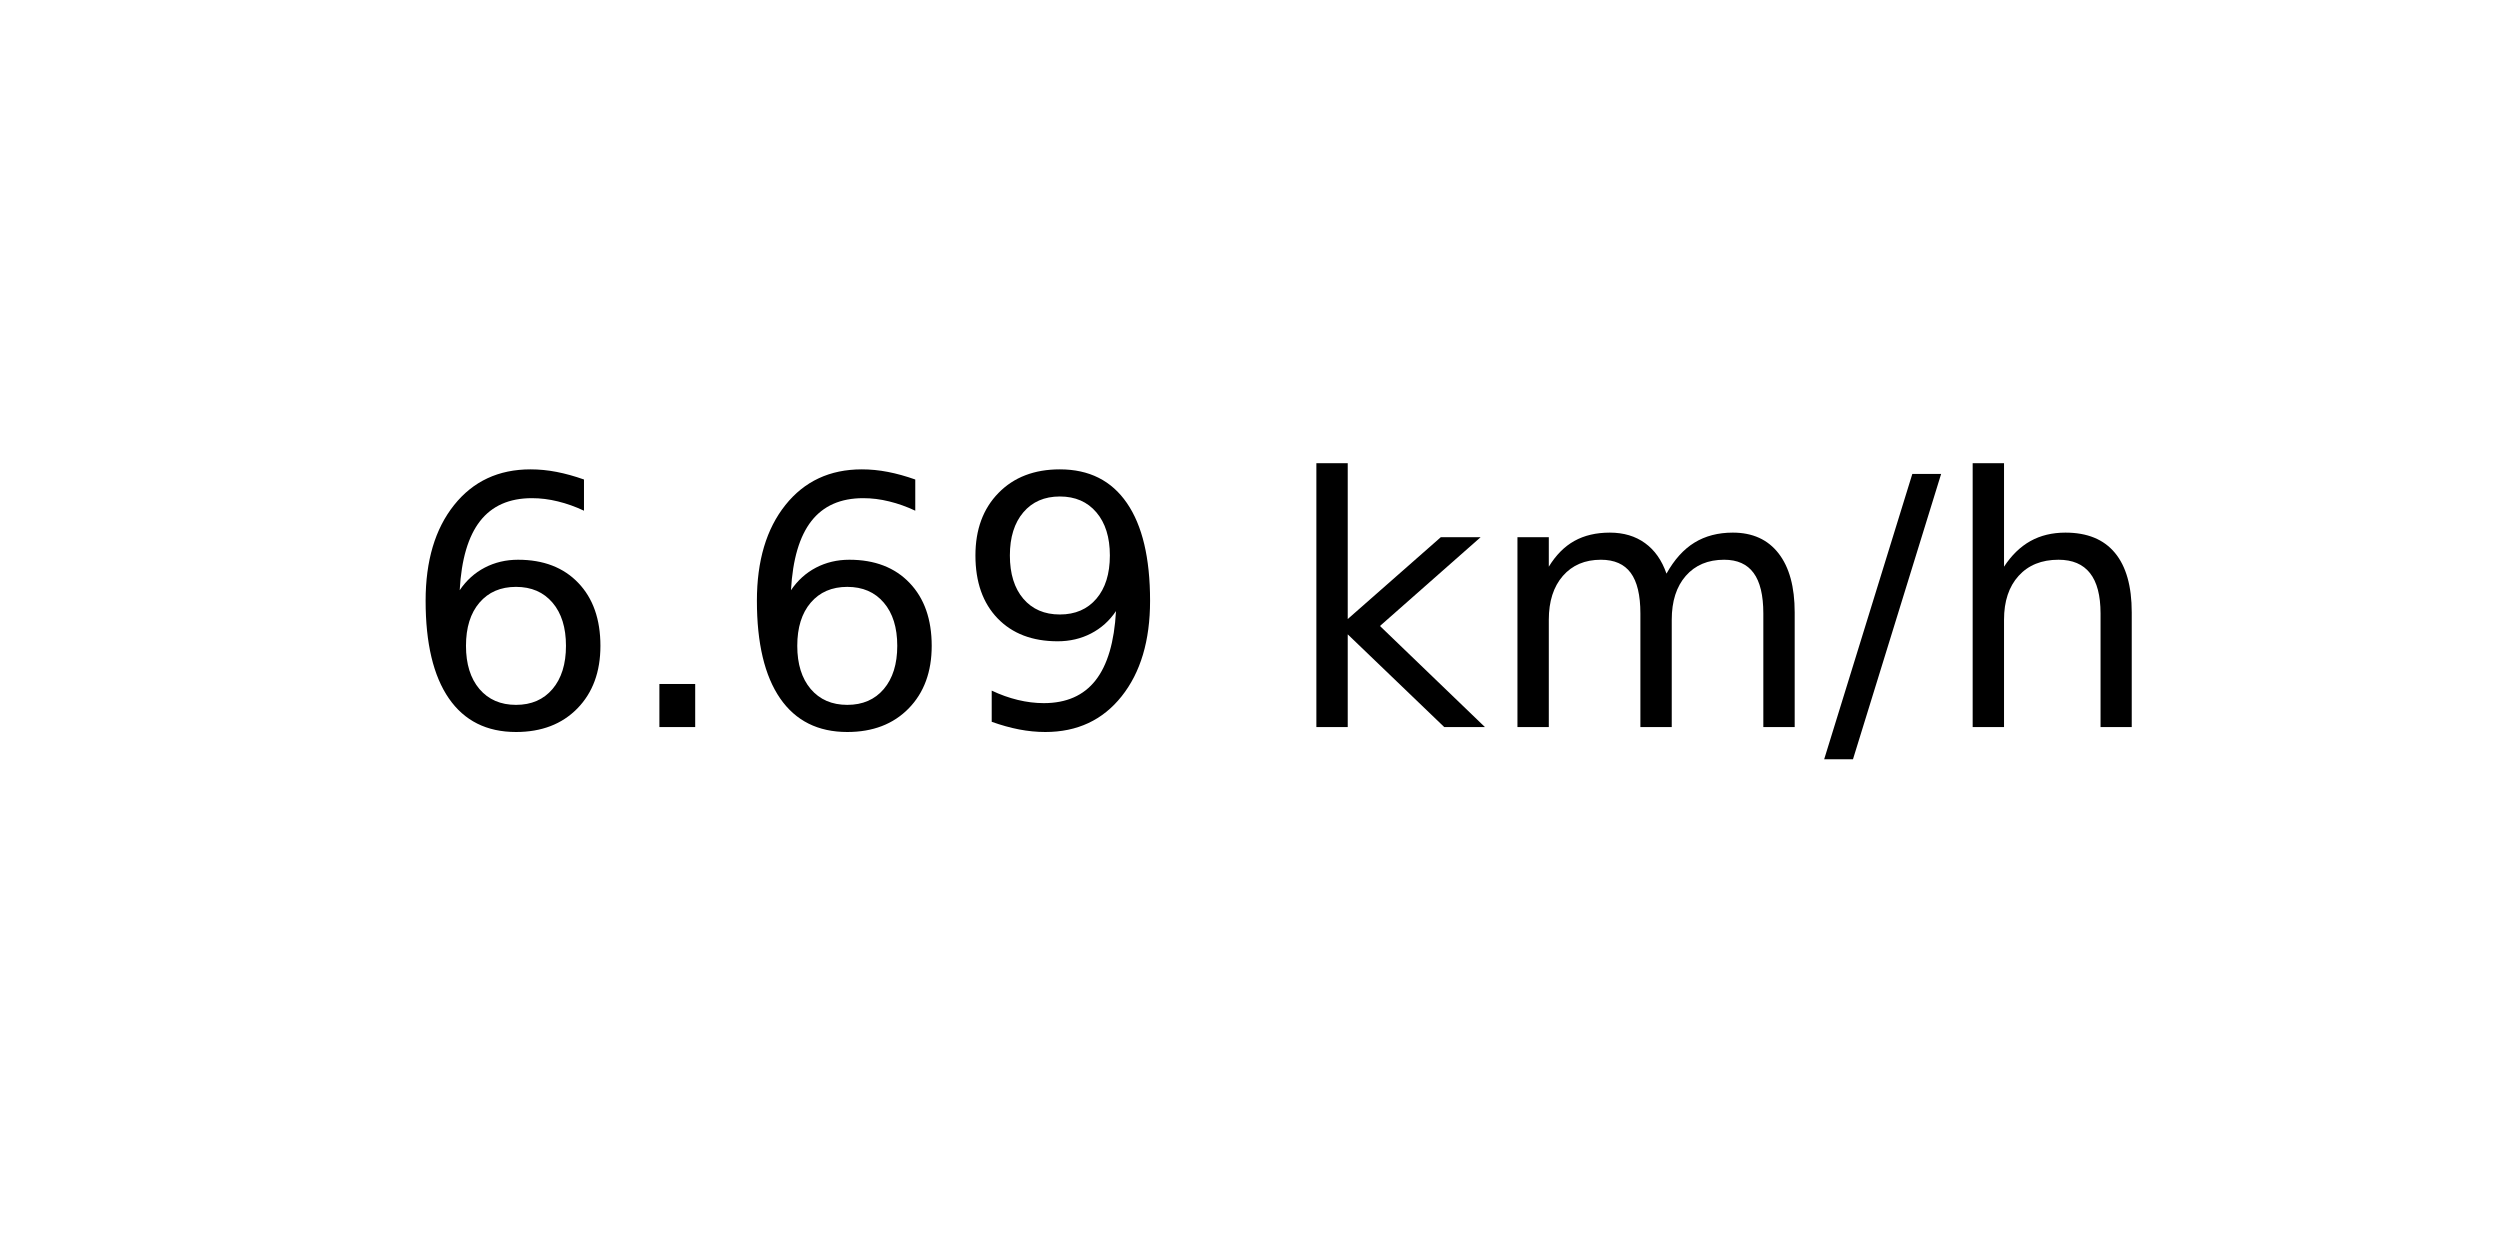
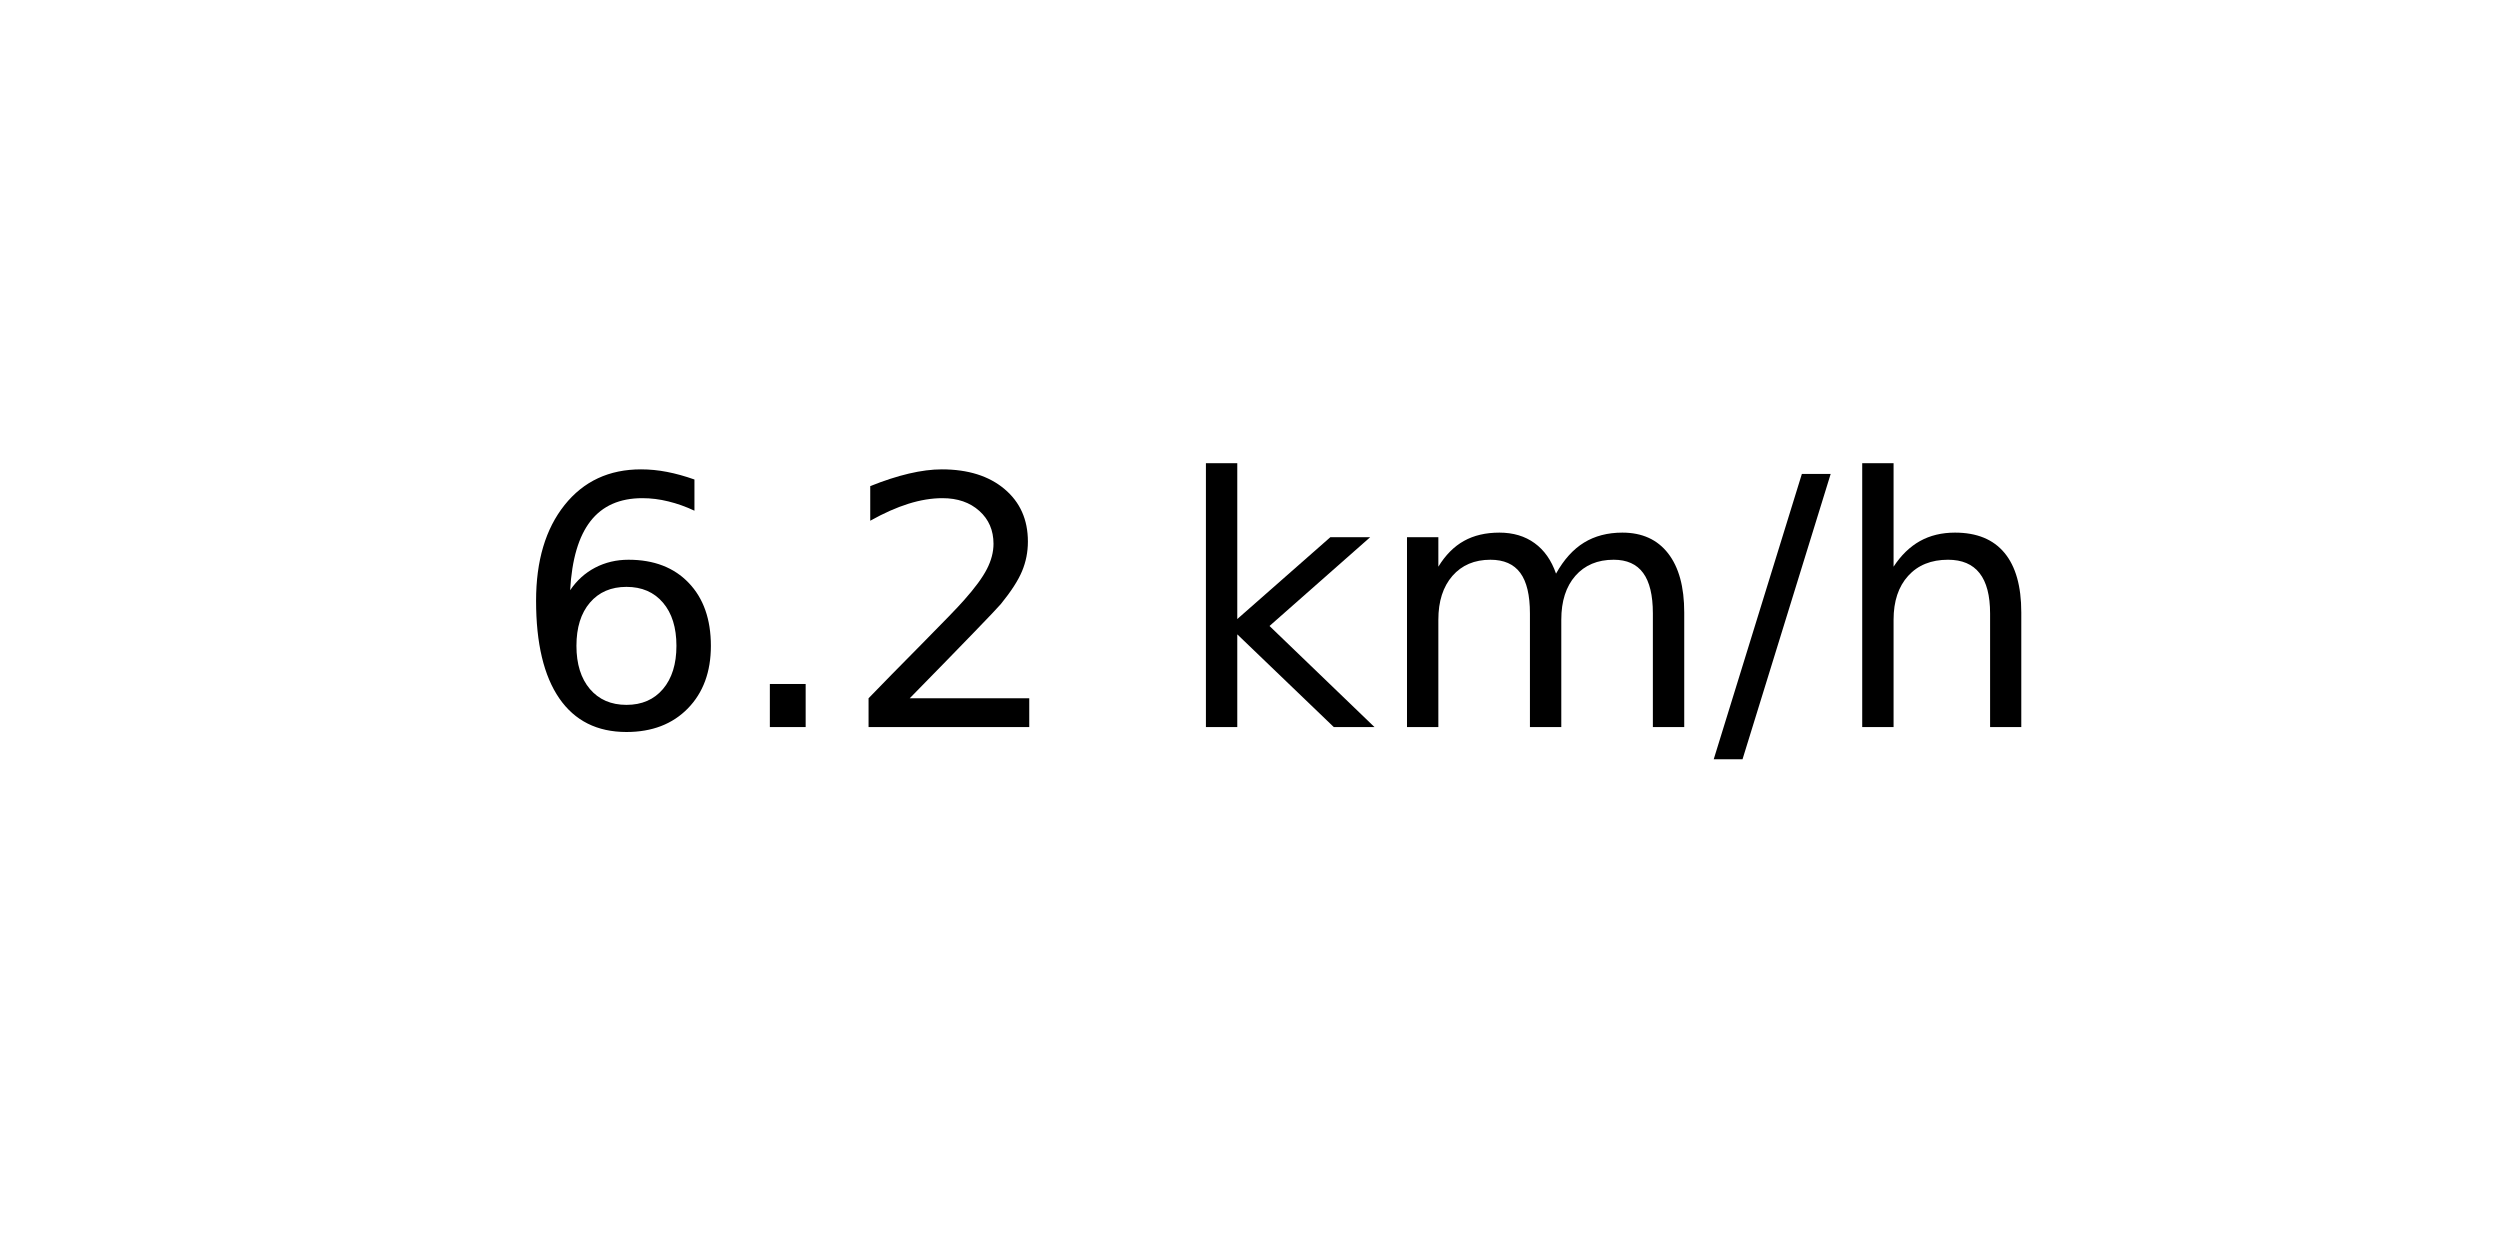
<svg xmlns="http://www.w3.org/2000/svg" xmlns:xlink="http://www.w3.org/1999/xlink" width="72pt" height="36pt" viewBox="0 0 72 36" version="1.1">
  <defs>
    <style type="text/css">*{stroke-linejoin: round; stroke-linecap: butt}</style>
  </defs>
  <g id="figure_1">
    <g id="axes_1">
      <g id="text_1">
-         <g transform="translate(11.55937 20.93937) scale(0.1 -0.1)">
+         <g transform="translate(14.74062 20.93937) scale(0.1 -0.1)">
          <defs>
            <path id="DejaVuSans-36" d="M 2113 2584  Q 1688 2584 1439 2293  Q 1191 2003 1191 1497  Q 1191 994 1439 701  Q 1688 409 2113 409  Q 2538 409 2786 701  Q 3034 994 3034 1497  Q 3034 2003 2786 2293  Q 2538 2584 2113 2584  z M 3366 4563  L 3366 3988  Q 3128 4100 2886 4159  Q 2644 4219 2406 4219  Q 1781 4219 1451 3797  Q 1122 3375 1075 2522  Q 1259 2794 1537 2939  Q 1816 3084 2150 3084  Q 2853 3084 3261 2657  Q 3669 2231 3669 1497  Q 3669 778 3244 343  Q 2819 -91 2113 -91  Q 1303 -91 875 529  Q 447 1150 447 2328  Q 447 3434 972 4092  Q 1497 4750 2381 4750  Q 2619 4750 2861 4703  Q 3103 4656 3366 4563  z " transform="scale(0.015625)" />
            <path id="DejaVuSans-2e" d="M 684 794  L 1344 794  L 1344 0  L 684 0  L 684 794  z " transform="scale(0.015625)" />
-             <path id="DejaVuSans-39" d="M 703 97  L 703 672  Q 941 559 1184 500  Q 1428 441 1663 441  Q 2288 441 2617 861  Q 2947 1281 2994 2138  Q 2813 1869 2534 1725  Q 2256 1581 1919 1581  Q 1219 1581 811 2004  Q 403 2428 403 3163  Q 403 3881 828 4315  Q 1253 4750 1959 4750  Q 2769 4750 3195 4129  Q 3622 3509 3622 2328  Q 3622 1225 3098 567  Q 2575 -91 1691 -91  Q 1453 -91 1209 -44  Q 966 3 703 97  z M 1959 2075  Q 2384 2075 2632 2365  Q 2881 2656 2881 3163  Q 2881 3666 2632 3958  Q 2384 4250 1959 4250  Q 1534 4250 1286 3958  Q 1038 3666 1038 3163  Q 1038 2656 1286 2365  Q 1534 2075 1959 2075  z " transform="scale(0.015625)" />
+             <path id="DejaVuSans-32" d="M 1228 531  L 3431 531  L 3431 0  L 469 0  L 469 531  Q 828 903 1448 1529  Q 2069 2156 2228 2338  Q 2531 2678 2651 2914  Q 2772 3150 2772 3378  Q 2772 3750 2511 3984  Q 2250 4219 1831 4219  Q 1534 4219 1204 4116  Q 875 4013 500 3803  L 500 4441  Q 881 4594 1212 4672  Q 1544 4750 1819 4750  Q 2544 4750 2975 4387  Q 3406 4025 3406 3419  Q 3406 3131 3298 2873  Q 3191 2616 2906 2266  Q 2828 2175 2409 1742  Q 1991 1309 1228 531  z " transform="scale(0.015625)" />
            <path id="DejaVuSans-20" transform="scale(0.015625)" />
            <path id="DejaVuSans-6b" d="M 581 4863  L 1159 4863  L 1159 1991  L 2875 3500  L 3609 3500  L 1753 1863  L 3688 0  L 2938 0  L 1159 1709  L 1159 0  L 581 0  L 581 4863  z " transform="scale(0.015625)" />
            <path id="DejaVuSans-6d" d="M 3328 2828  Q 3544 3216 3844 3400  Q 4144 3584 4550 3584  Q 5097 3584 5394 3201  Q 5691 2819 5691 2113  L 5691 0  L 5113 0  L 5113 2094  Q 5113 2597 4934 2840  Q 4756 3084 4391 3084  Q 3944 3084 3684 2787  Q 3425 2491 3425 1978  L 3425 0  L 2847 0  L 2847 2094  Q 2847 2600 2669 2842  Q 2491 3084 2119 3084  Q 1678 3084 1418 2786  Q 1159 2488 1159 1978  L 1159 0  L 581 0  L 581 3500  L 1159 3500  L 1159 2956  Q 1356 3278 1631 3431  Q 1906 3584 2284 3584  Q 2666 3584 2933 3390  Q 3200 3197 3328 2828  z " transform="scale(0.015625)" />
            <path id="DejaVuSans-2f" d="M 1625 4666  L 2156 4666  L 531 -594  L 0 -594  L 1625 4666  z " transform="scale(0.015625)" />
            <path id="DejaVuSans-68" d="M 3513 2113  L 3513 0  L 2938 0  L 2938 2094  Q 2938 2591 2744 2837  Q 2550 3084 2163 3084  Q 1697 3084 1428 2787  Q 1159 2491 1159 1978  L 1159 0  L 581 0  L 581 4863  L 1159 4863  L 1159 2956  Q 1366 3272 1645 3428  Q 1925 3584 2291 3584  Q 2894 3584 3203 3211  Q 3513 2838 3513 2113  z " transform="scale(0.015625)" />
          </defs>
          <use xlink:href="#DejaVuSans-36" />
          <use xlink:href="#DejaVuSans-2e" x="63.623" />
-           <use xlink:href="#DejaVuSans-36" x="95.41" />
-           <use xlink:href="#DejaVuSans-39" x="159.033" />
-           <use xlink:href="#DejaVuSans-20" x="222.656" />
-           <use xlink:href="#DejaVuSans-6b" x="254.443" />
-           <use xlink:href="#DejaVuSans-6d" x="312.354" />
-           <use xlink:href="#DejaVuSans-2f" x="409.766" />
-           <use xlink:href="#DejaVuSans-68" x="443.457" />
+           <use xlink:href="#DejaVuSans-32" x="95.41" />
+           <use xlink:href="#DejaVuSans-20" x="159.033" />
+           <use xlink:href="#DejaVuSans-6b" x="190.82" />
+           <use xlink:href="#DejaVuSans-6d" x="248.73" />
+           <use xlink:href="#DejaVuSans-2f" x="346.143" />
+           <use xlink:href="#DejaVuSans-68" x="379.834" />
        </g>
      </g>
    </g>
  </g>
</svg>
